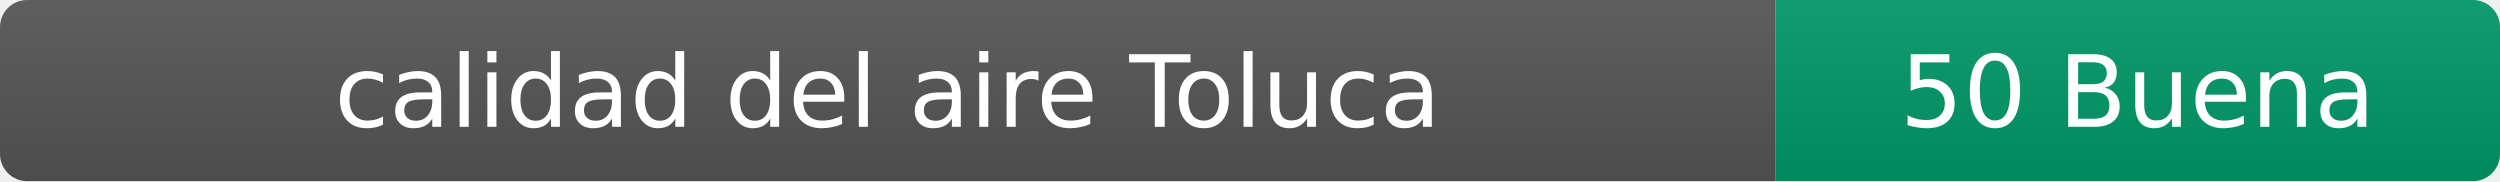
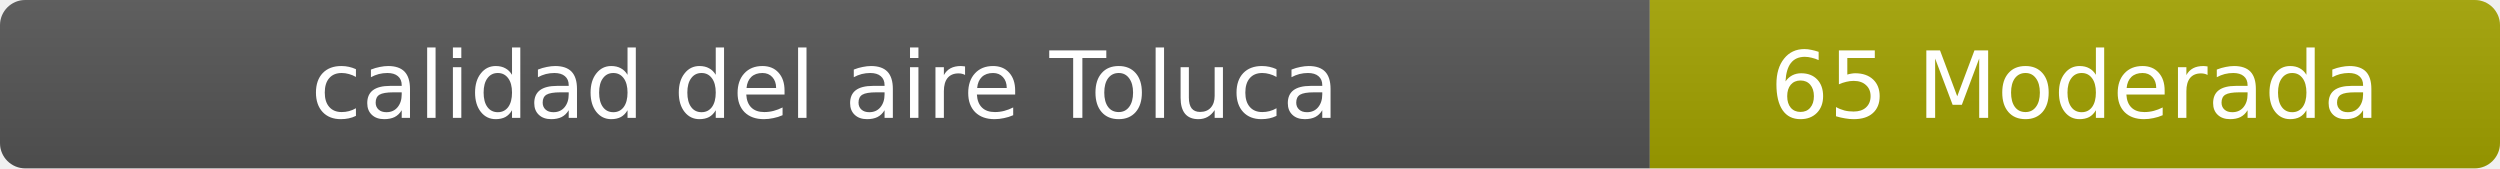
- <svg xmlns="http://www.w3.org/2000/svg" width="276" height="20" role="img" aria-label="calidad del aire: 50 Buena">
+ <svg xmlns="http://www.w3.org/2000/svg" width="297" height="20" role="img" aria-label="calidad del aire: 65 Moderada">
  <linearGradient id="s" x2="0" y2="100%">
    <stop offset="0" stop-color="#bbb" stop-opacity=".1" />
    <stop offset="1" stop-opacity=".1" />
  </linearGradient>
  <clipPath id="r">
-     <rect width="276" height="20" rx="3" fill="#fff" />
+     <rect width="297" height="20" rx="3" fill="#fff" />
  </clipPath>
  <g clip-path="url(#r)">
    <rect width="196" height="20" fill="#555" />
-     <rect x="196" width="80" height="20" fill="#009966" />
-     <rect width="276" height="20" fill="url(#s)" />
+     <rect x="196" width="101" height="20" fill="#a3a300" />
+     <rect width="297" height="20" fill="url(#s)" />
  </g>
  <g fill="#fff" text-anchor="middle" font-family="Verdana,Geneva,DejaVu Sans,sans-serif" font-size="11">
    <text x="98" y="14">calidad del aire Toluca</text>
-     <text x="236" y="14">50 Buena</text>
+     <text x="246.5" y="14">65 Moderada</text>
  </g>
</svg>
